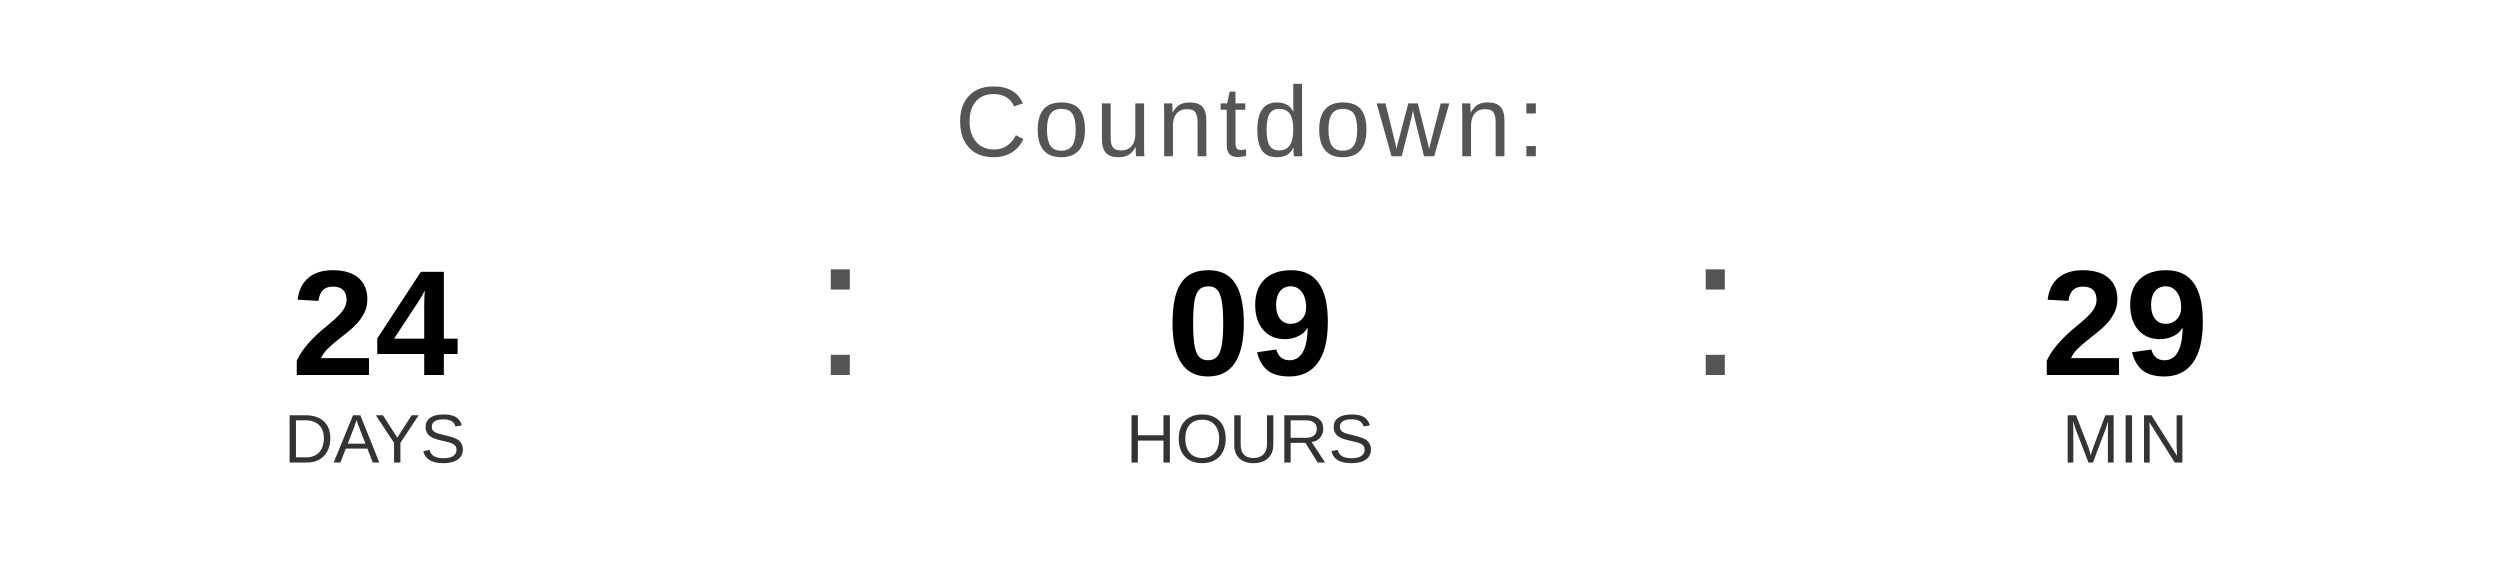
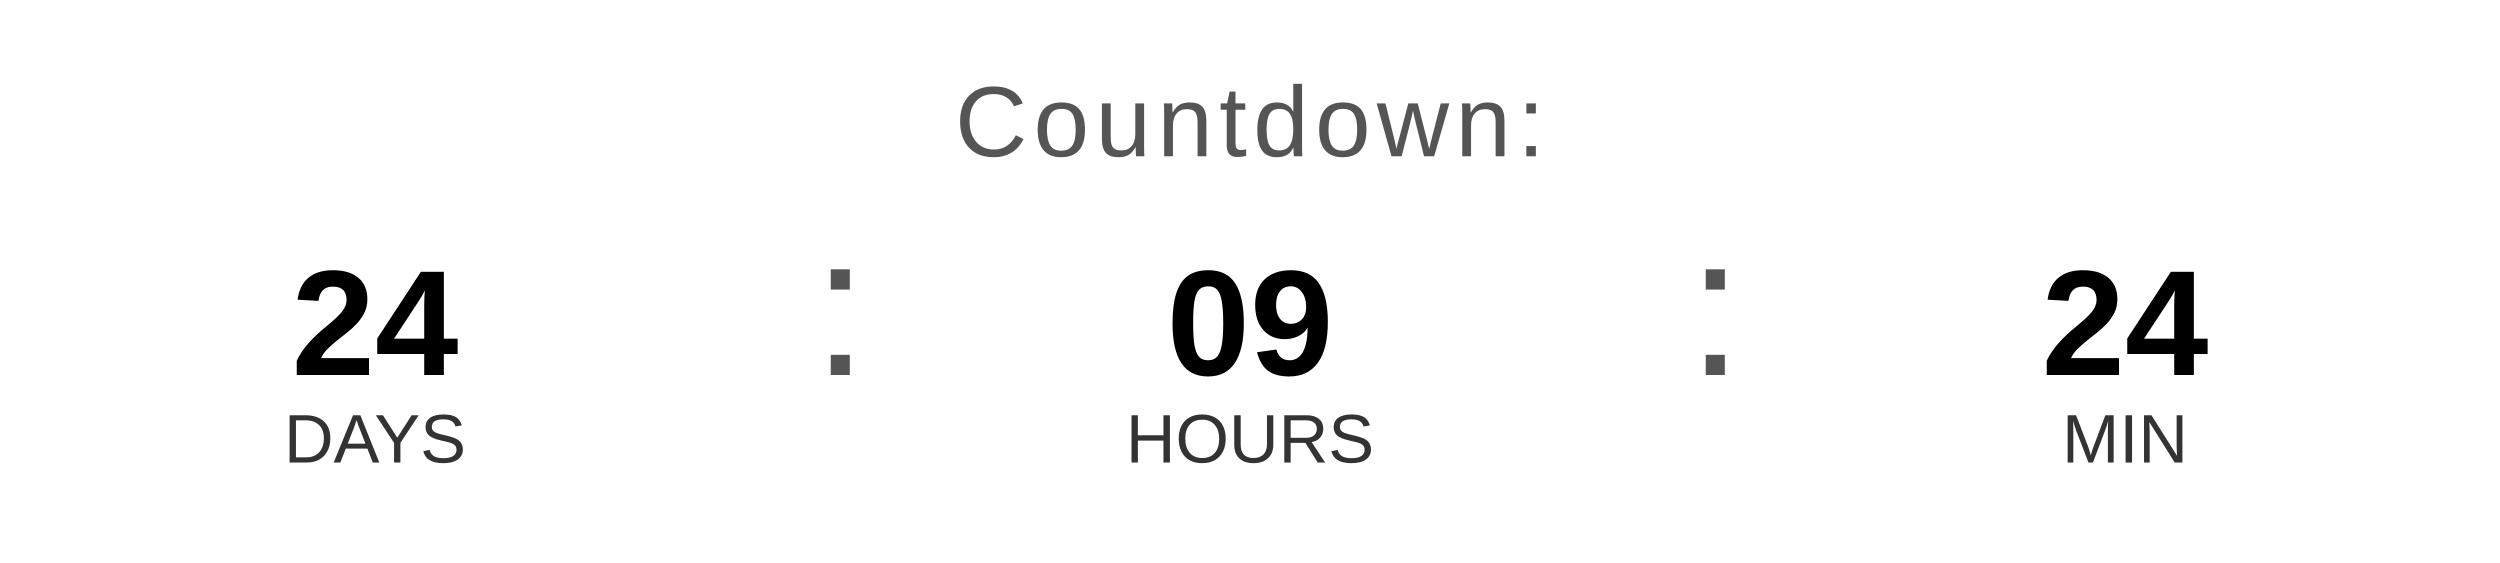
<svg xmlns="http://www.w3.org/2000/svg" width="400" height="90" viewBox="0 0 400 90">
  <text x="200" y="25" font-family="Arial, Helvetica, sans-serif" font-size="16" fill="#555555" text-anchor="middle" letter-spacing="1">
    Countdown:
  </text>
  <text x="60" y="60" font-family="Arial, Helvetica, sans-serif" font-size="24" font-weight="bold" fill="#000000" text-anchor="middle">24</text>
  <text x="60" y="74" font-family="Arial, Helvetica, sans-serif" font-size="11" fill="#333333" text-anchor="middle">DAYS</text>
  <text x="130" y="60" font-family="Arial, sans-serif" font-size="32" fill="#555555">:</text>
  <text x="200" y="60" font-family="Arial, Helvetica, sans-serif" font-size="24" font-weight="bold" fill="#000000" text-anchor="middle">09</text>
  <text x="200" y="74" font-family="Arial, Helvetica, sans-serif" font-size="11" fill="#333333" text-anchor="middle">HOURS</text>
  <text x="270" y="60" font-family="Arial, sans-serif" font-size="32" fill="#555555">:</text>
-   <text x="340" y="60" font-family="Arial, Helvetica, sans-serif" font-size="24" font-weight="bold" fill="#000000" text-anchor="middle">29</text>
+   <text x="340" y="60" font-family="Arial, Helvetica, sans-serif" font-size="24" font-weight="bold" fill="#000000" text-anchor="middle">24</text>
  <text x="340" y="74" font-family="Arial, Helvetica, sans-serif" font-size="11" fill="#333333" text-anchor="middle">MIN</text>
</svg>
